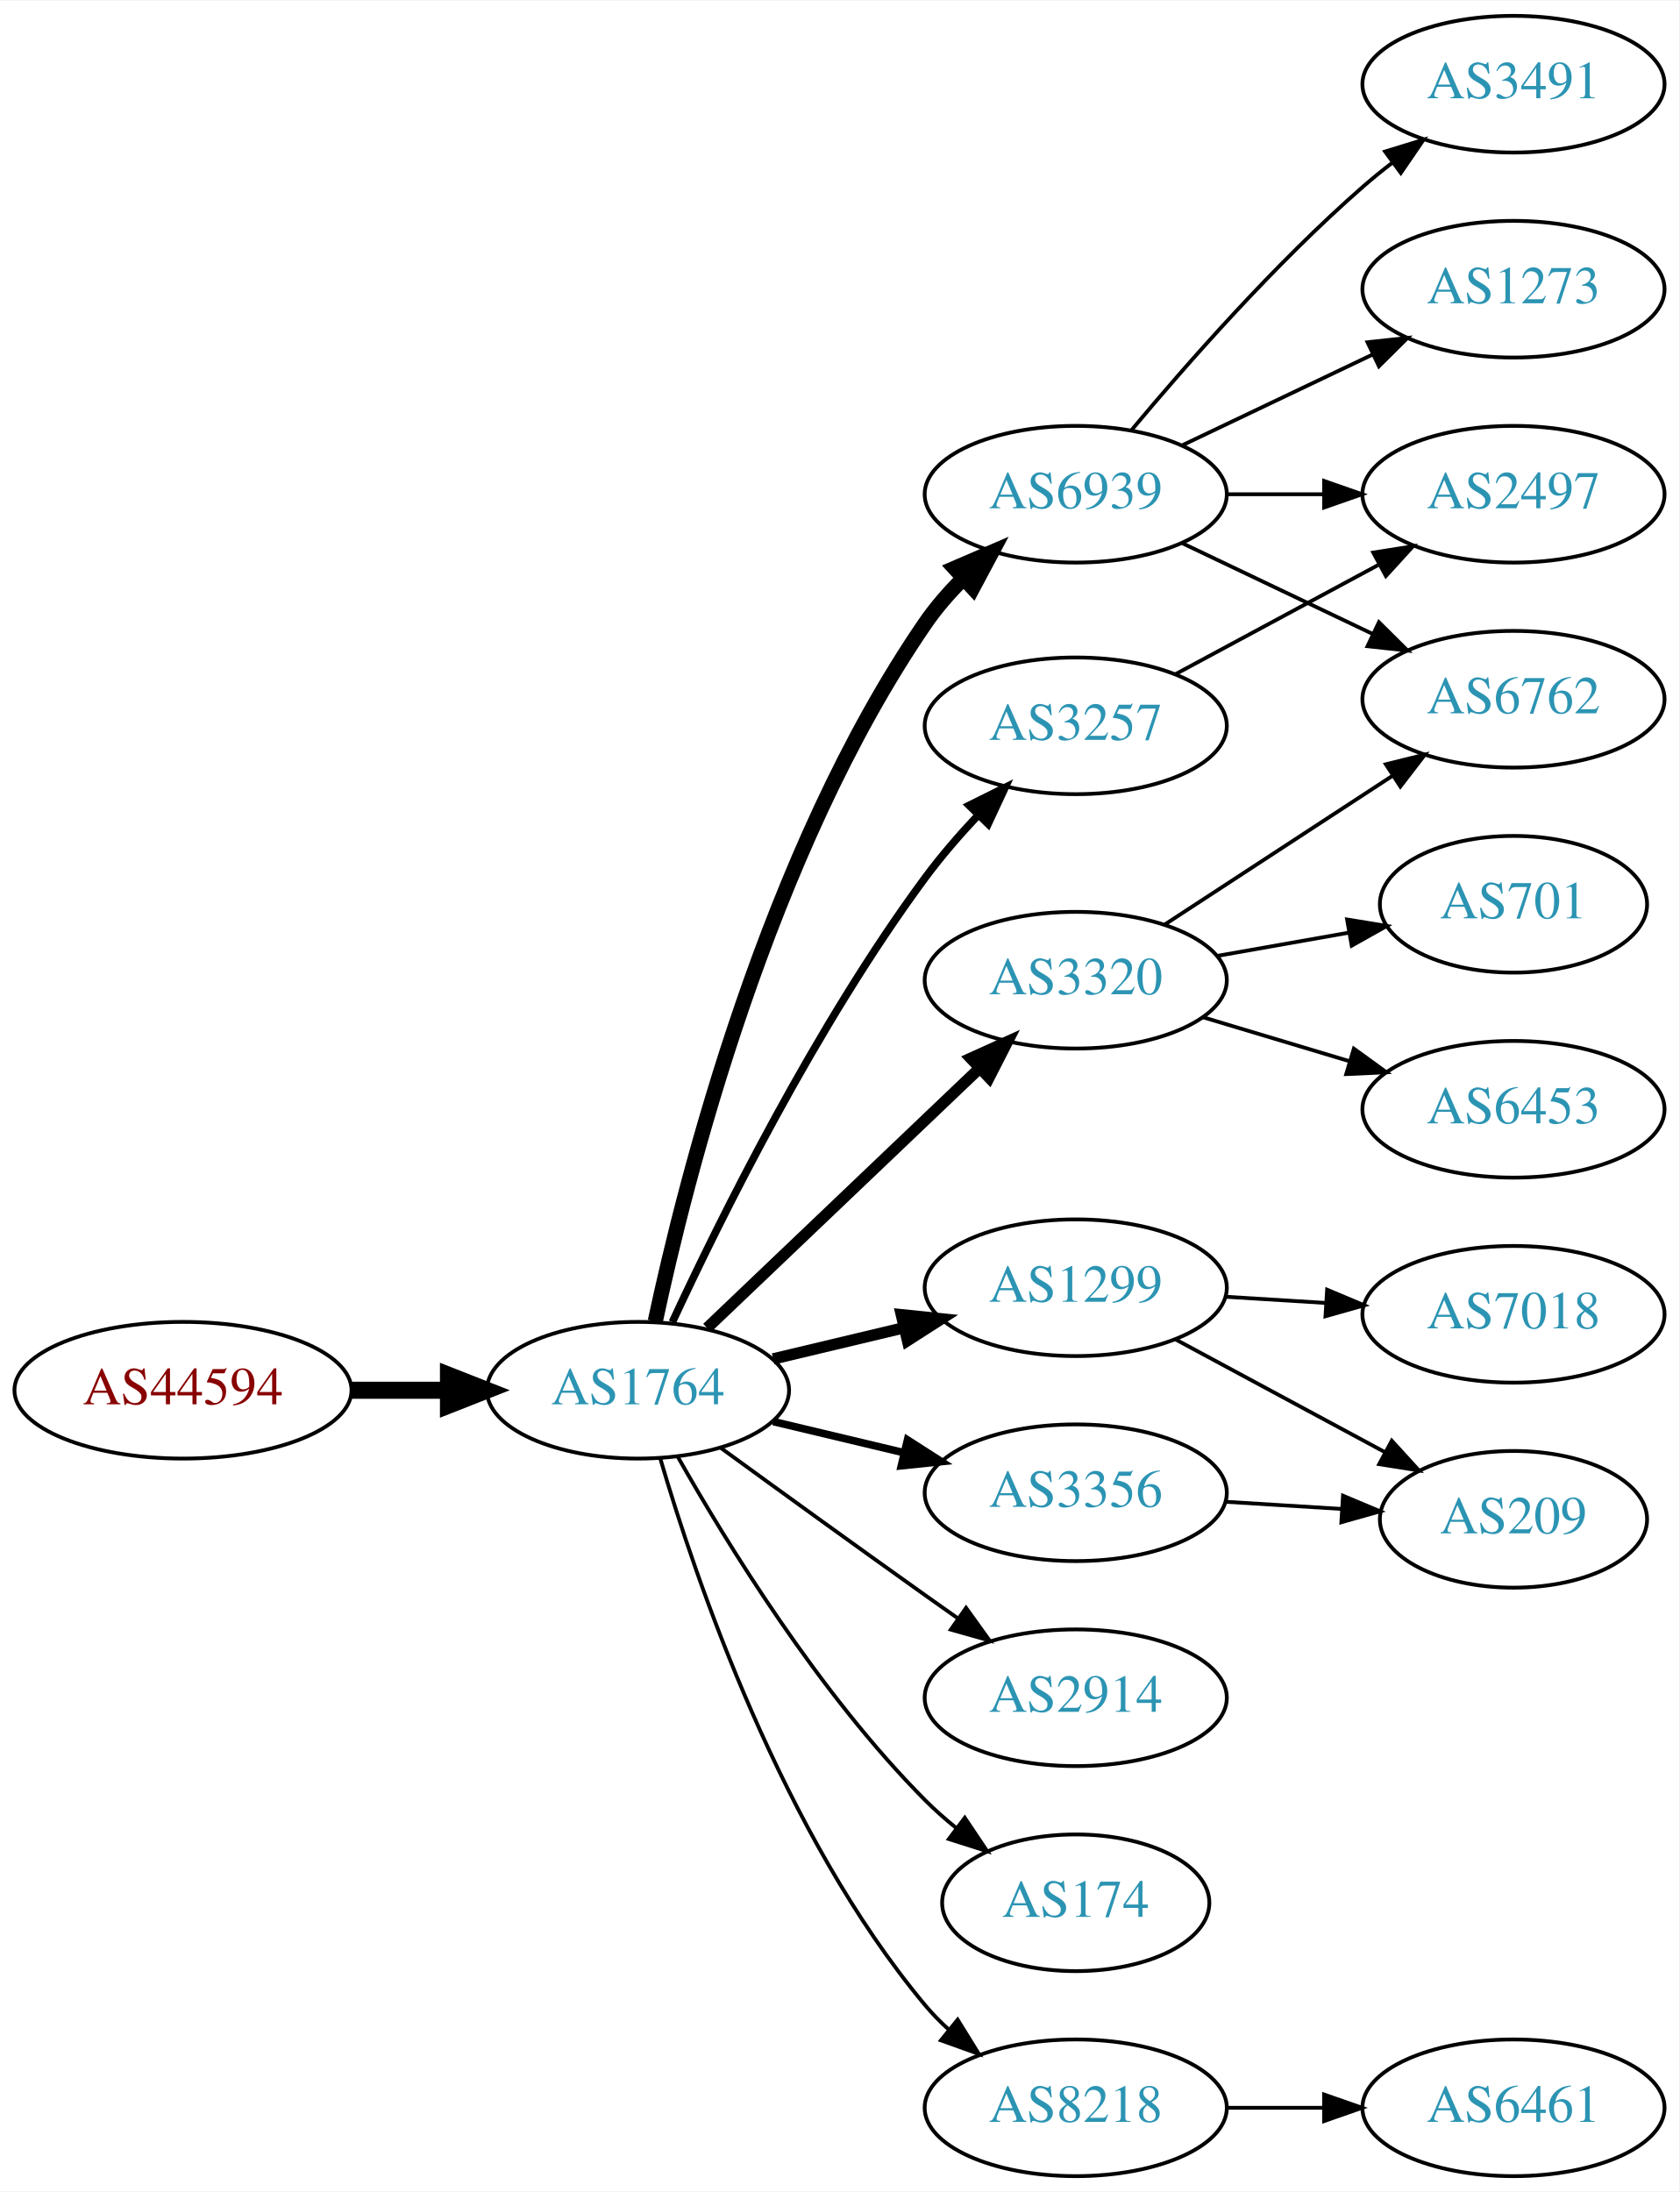
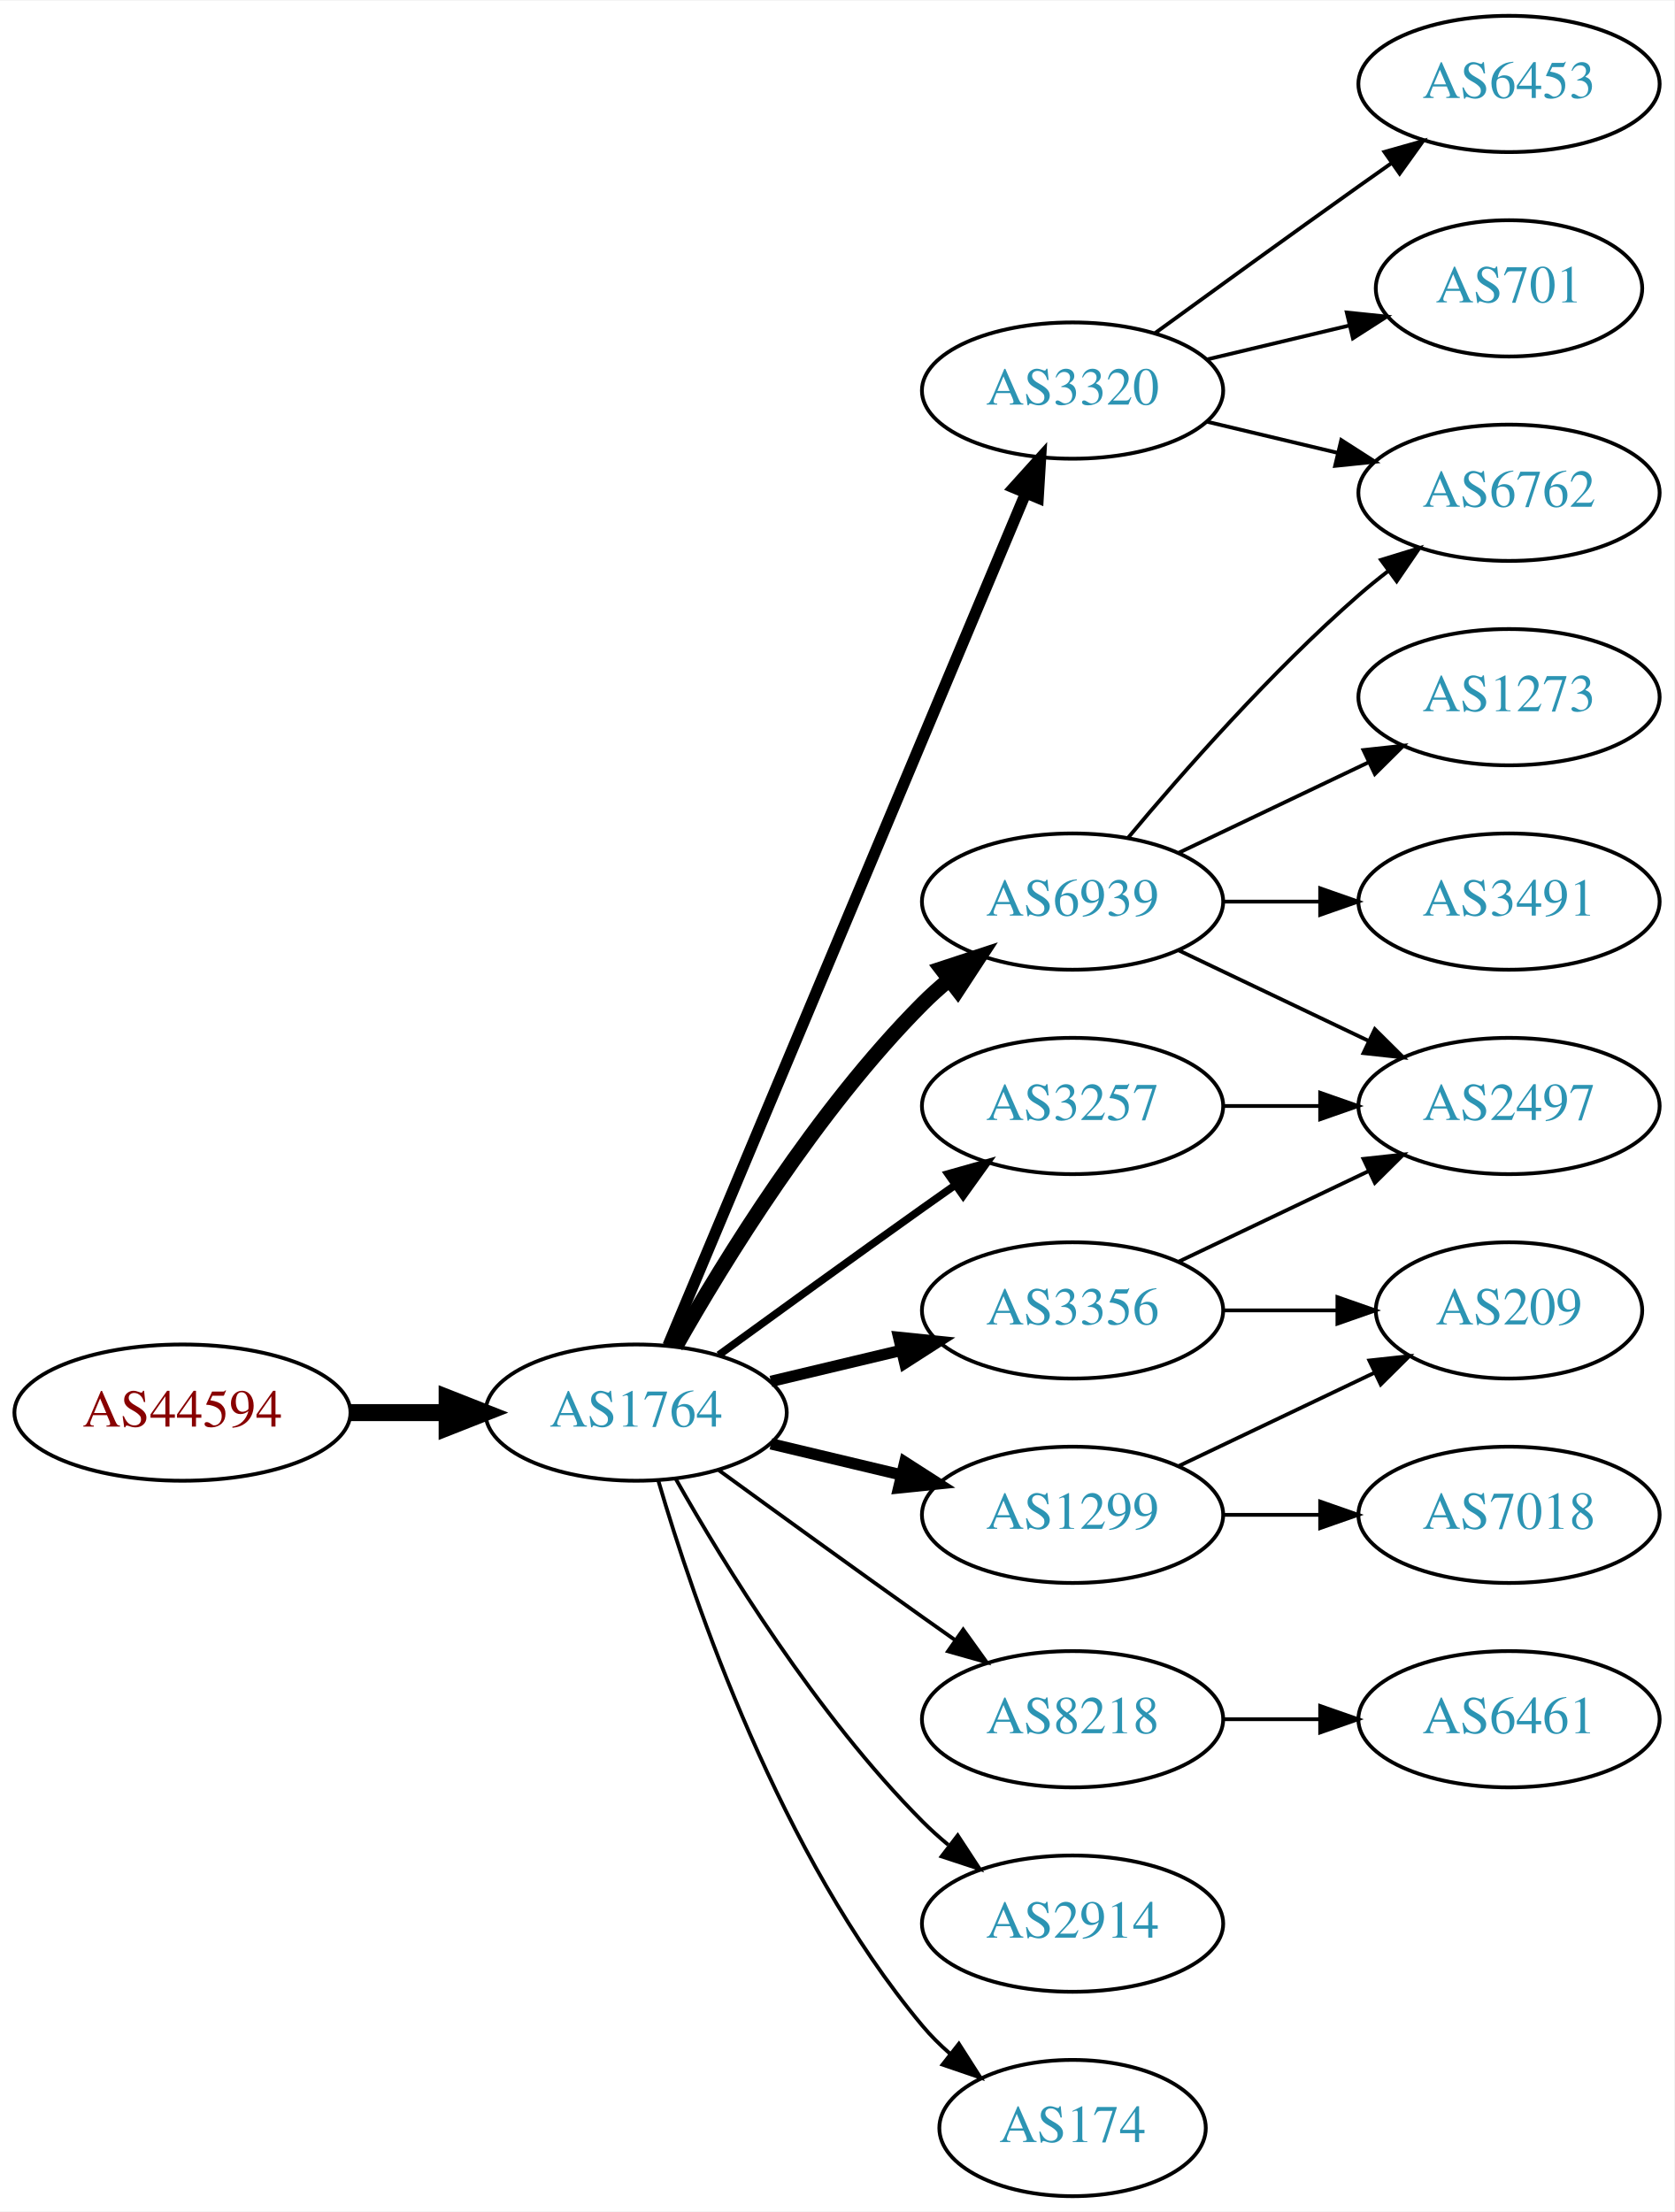
- <svg xmlns="http://www.w3.org/2000/svg" xmlns:xlink="http://www.w3.org/1999/xlink" width="442pt" height="577pt" viewBox="0.00 0.00 442.27 577.00">
-   <g id="graph0" class="graph" transform="scale(1 1) rotate(0) translate(4 573)">
-     <polygon fill="white" stroke="none" points="-4,4 -4,-573 438.271,-573 438.271,4 -4,4" />
+ <svg xmlns="http://www.w3.org/2000/svg" xmlns:xlink="http://www.w3.org/1999/xlink" width="442pt" height="584pt" viewBox="0.00 0.00 442.27 584.00">
+   <g id="graph0" class="graph" transform="scale(1 1) rotate(0) translate(4 580)">
+     <polygon fill="white" stroke="none" points="-4,4 -4,-580 438.271,-580 438.271,4 -4,4" />
    <g id="node1" class="node">
      <g id="a_node1">
        <a xlink:href="/asn/44594" xlink:title="AS44594 ~ Austrian Airlines AG [AT]">
          <ellipse fill="#ffffff" stroke="black" cx="44.196" cy="-207" rx="44.393" ry="18" />
          <text text-anchor="middle" x="44.196" y="-203.3" font-family="Times,serif" font-size="14.00" fill="#880000">AS44594</text>
        </a>
      </g>
    </g>
    <g id="node2" class="node">
      <g id="a_node2">
        <a xlink:href="/asn/1764" xlink:title="AS1764 ~ NEXTLAYER-AS [AT]">
          <ellipse fill="#ffffff" stroke="black" cx="164.039" cy="-207" rx="39.794" ry="18" />
          <text text-anchor="middle" x="164.039" y="-203.3" font-family="Times,serif" font-size="14.00" fill="#2c94b3">AS1764</text>
        </a>
      </g>
    </g>
    <g id="edge1" class="edge">
      <path fill="none" stroke="black" stroke-width="4.5" d="M88.407,-207C96.72,-207 105.482,-207 113.965,-207" />
      <polygon fill="black" stroke="black" stroke-width="4.5" points="114.123,-210.938 124.123,-207 114.123,-203.063 114.123,-210.938" />
    </g>
    <g id="node3" class="node">
      <g id="a_node3">
-         <a xlink:href="/asn/6939" xlink:title="AS6939 ~ Hurricane Electric LLC [US]">
-           <ellipse fill="#ffffff" stroke="black" cx="279.332" cy="-443" rx="39.794" ry="18" />
-           <text text-anchor="middle" x="279.332" y="-439.3" font-family="Times,serif" font-size="14.00" fill="#2c94b3">AS6939</text>
+         <a xlink:href="/asn/3356" xlink:title="AS3356 ~ Level 3 Parent, LLC [US]">
+           <ellipse fill="#ffffff" stroke="black" cx="279.332" cy="-234" rx="39.794" ry="18" />
+           <text text-anchor="middle" x="279.332" y="-230.3" font-family="Times,serif" font-size="14.00" fill="#2c94b3">AS3356</text>
        </a>
      </g>
    </g>
    <g id="edge2" class="edge">
-       <path fill="none" stroke="black" stroke-width="4" d="M168.583,-225.132C176.488,-262.273 198.211,-348.587 239.685,-409 242.508,-413.112 245.937,-417.047 249.574,-420.687" />
-       <polygon fill="black" stroke="black" stroke-width="4" points="247.473,-423.51 257.202,-427.706 252.213,-418.359 247.473,-423.51" />
+       <path fill="none" stroke="black" stroke-width="3" d="M199.646,-215.248C210.517,-217.838 222.671,-220.735 234.114,-223.462" />
+       <polygon fill="black" stroke="black" stroke-width="3" points="233.397,-226.889 243.936,-225.803 235.02,-220.08 233.397,-226.889" />
    </g>
    <g id="node4" class="node">
      <g id="a_node4">
-         <a xlink:href="/asn/3320" xlink:title="AS3320 ~ DTAG [DE]">
-           <ellipse fill="#ffffff" stroke="black" cx="279.332" cy="-315" rx="39.794" ry="18" />
-           <text text-anchor="middle" x="279.332" y="-311.3" font-family="Times,serif" font-size="14.00" fill="#2c94b3">AS3320</text>
+         <a xlink:href="/asn/8218" xlink:title="AS8218 ~ legacy Neotelecoms [FR]">
+           <ellipse fill="#ffffff" stroke="black" cx="279.332" cy="-126" rx="39.794" ry="18" />
+           <text text-anchor="middle" x="279.332" y="-122.3" font-family="Times,serif" font-size="14.00" fill="#2c94b3">AS8218</text>
        </a>
      </g>
    </g>
    <g id="edge3" class="edge">
-       <path fill="none" stroke="black" stroke-width="3" d="M182.245,-223.403C201.321,-241.587 232.241,-271.063 253.838,-291.651" />
-       <polygon fill="black" stroke="black" stroke-width="3" points="251.681,-294.43 261.334,-298.797 256.511,-289.363 251.681,-294.43" />
+       <path fill="none" stroke="black" d="M185.887,-191.778C200.821,-180.909 221.435,-165.975 239.685,-153 242.506,-150.995 245.449,-148.915 248.397,-146.841" />
+       <polygon fill="black" stroke="black" points="250.443,-149.681 256.621,-141.074 246.424,-143.95 250.443,-149.681" />
    </g>
    <g id="node5" class="node">
      <g id="a_node5">
-         <a xlink:href="/asn/1299" xlink:title="AS1299 ~ Telia Carrier [EU]">
-           <ellipse fill="#ffffff" stroke="black" cx="279.332" cy="-234" rx="39.794" ry="18" />
-           <text text-anchor="middle" x="279.332" y="-230.3" font-family="Times,serif" font-size="14.00" fill="#2c94b3">AS1299</text>
+         <a xlink:href="/asn/3320" xlink:title="AS3320 ~ DTAG [DE]">
+           <ellipse fill="#ffffff" stroke="black" cx="279.332" cy="-477" rx="39.794" ry="18" />
+           <text text-anchor="middle" x="279.332" y="-473.3" font-family="Times,serif" font-size="14.00" fill="#2c94b3">AS3320</text>
        </a>
      </g>
    </g>
    <g id="edge4" class="edge">
-       <path fill="none" stroke="black" stroke-width="3" d="M199.646,-215.248C210.517,-217.838 222.671,-220.735 234.114,-223.462" />
-       <polygon fill="black" stroke="black" stroke-width="3" points="233.397,-226.889 243.936,-225.803 235.02,-220.08 233.397,-226.889" />
+       <path fill="none" stroke="black" stroke-width="3" d="M172.472,-224.715C191.797,-270.771 243.72,-394.514 266.893,-449.739" />
+       <polygon fill="black" stroke="black" stroke-width="3" points="263.774,-451.352 270.871,-459.219 270.229,-448.644 263.774,-451.352" />
    </g>
    <g id="node6" class="node">
      <g id="a_node6">
        <a xlink:href="/asn/3257" xlink:title="AS3257 ~ GTT [DE]">
-           <ellipse fill="#ffffff" stroke="black" cx="279.332" cy="-382" rx="39.794" ry="18" />
-           <text text-anchor="middle" x="279.332" y="-378.3" font-family="Times,serif" font-size="14.00" fill="#2c94b3">AS3257</text>
+           <ellipse fill="#ffffff" stroke="black" cx="279.332" cy="-288" rx="39.794" ry="18" />
+           <text text-anchor="middle" x="279.332" y="-284.3" font-family="Times,serif" font-size="14.00" fill="#2c94b3">AS3257</text>
        </a>
      </g>
    </g>
    <g id="edge5" class="edge">
-       <path fill="none" stroke="black" stroke-width="2" d="M173.085,-224.935C185.484,-251.675 210.867,-303.021 239.685,-342 243.851,-347.634 248.76,-353.288 253.656,-358.498" />
-       <polygon fill="black" stroke="black" stroke-width="2" points="251.247,-361.04 260.733,-365.759 256.26,-356.155 251.247,-361.04" />
+       <path fill="none" stroke="black" stroke-width="2" d="M185.887,-222.222C200.821,-233.091 221.435,-248.025 239.685,-261 242.506,-263.005 245.449,-265.085 248.397,-267.159" />
+       <polygon fill="black" stroke="black" stroke-width="2" points="246.424,-270.05 256.621,-272.926 250.443,-264.319 246.424,-270.05" />
    </g>
    <g id="node7" class="node">
      <g id="a_node7">
-         <a xlink:href="/asn/2914" xlink:title="AS2914 ~ NTT America, Inc. [US]">
-           <ellipse fill="#ffffff" stroke="black" cx="279.332" cy="-126" rx="39.794" ry="18" />
-           <text text-anchor="middle" x="279.332" y="-122.3" font-family="Times,serif" font-size="14.00" fill="#2c94b3">AS2914</text>
+         <a xlink:href="/asn/1299" xlink:title="AS1299 ~ Telia Carrier [EU]">
+           <ellipse fill="#ffffff" stroke="black" cx="279.332" cy="-180" rx="39.794" ry="18" />
+           <text text-anchor="middle" x="279.332" y="-176.3" font-family="Times,serif" font-size="14.00" fill="#2c94b3">AS1299</text>
        </a>
      </g>
    </g>
    <g id="edge6" class="edge">
-       <path fill="none" stroke="black" d="M185.887,-191.778C200.821,-180.909 221.435,-165.975 239.685,-153 242.506,-150.995 245.449,-148.915 248.397,-146.841" />
-       <polygon fill="black" stroke="black" points="250.443,-149.681 256.621,-141.074 246.424,-143.95 250.443,-149.681" />
+       <path fill="none" stroke="black" stroke-width="3" d="M199.646,-198.752C210.517,-196.162 222.671,-193.265 234.114,-190.538" />
+       <polygon fill="black" stroke="black" stroke-width="3" points="235.02,-193.92 243.936,-188.197 233.397,-187.111 235.02,-193.92" />
    </g>
    <g id="node8" class="node">
      <g id="a_node8">
-         <a xlink:href="/asn/174" xlink:title="AS174 ~ Cogent Communications [US]">
-           <ellipse fill="#ffffff" stroke="black" cx="279.332" cy="-72" rx="35.194" ry="18" />
-           <text text-anchor="middle" x="279.332" y="-68.3" font-family="Times,serif" font-size="14.00" fill="#2c94b3">AS174</text>
+         <a xlink:href="/asn/2914" xlink:title="AS2914 ~ NTT America, Inc. [US]">
+           <ellipse fill="#ffffff" stroke="black" cx="279.332" cy="-72" rx="39.794" ry="18" />
+           <text text-anchor="middle" x="279.332" y="-68.3" font-family="Times,serif" font-size="14.00" fill="#2c94b3">AS2914</text>
        </a>
      </g>
    </g>
    <g id="edge7" class="edge">
-       <path fill="none" stroke="black" d="M174.498,-189.51C187.28,-166.904 211.712,-127.114 239.685,-99 242.185,-96.487 244.946,-94.052 247.807,-91.739" />
-       <polygon fill="black" stroke="black" points="250.108,-94.389 256.004,-85.587 245.905,-88.79 250.108,-94.389" />
+       <path fill="none" stroke="black" d="M174.498,-189.51C187.28,-166.904 211.712,-127.114 239.685,-99 241.796,-96.879 244.092,-94.812 246.477,-92.829" />
+       <polygon fill="black" stroke="black" points="248.993,-95.31 254.793,-86.444 244.73,-89.758 248.993,-95.31" />
    </g>
    <g id="node9" class="node">
      <g id="a_node9">
-         <a xlink:href="/asn/8218" xlink:title="AS8218 ~ legacy Neotelecoms [FR]">
-           <ellipse fill="#ffffff" stroke="black" cx="279.332" cy="-18" rx="39.794" ry="18" />
-           <text text-anchor="middle" x="279.332" y="-14.3" font-family="Times,serif" font-size="14.00" fill="#2c94b3">AS8218</text>
+         <a xlink:href="/asn/174" xlink:title="AS174 ~ Cogent Communications [US]">
+           <ellipse fill="#ffffff" stroke="black" cx="279.332" cy="-18" rx="35.194" ry="18" />
+           <text text-anchor="middle" x="279.332" y="-14.3" font-family="Times,serif" font-size="14.00" fill="#2c94b3">AS174</text>
        </a>
      </g>
    </g>
    <g id="edge8" class="edge">
-       <path fill="none" stroke="black" d="M169.913,-188.998C179.227,-157.156 202.043,-90.019 239.685,-45 241.555,-42.763 243.654,-40.626 245.88,-38.604" />
-       <polygon fill="black" stroke="black" points="248.227,-41.208 253.799,-32.196 243.823,-35.766 248.227,-41.208" />
+       <path fill="none" stroke="black" d="M169.913,-188.998C179.227,-157.156 202.043,-90.019 239.685,-45 241.838,-42.426 244.292,-39.983 246.896,-37.697" />
+       <polygon fill="black" stroke="black" points="249.303,-40.257 255.007,-31.328 244.98,-34.751 249.303,-40.257" />
    </g>
    <g id="node10" class="node">
      <g id="a_node10">
-         <a xlink:href="/asn/3356" xlink:title="AS3356 ~ Level 3 Parent, LLC [US]">
-           <ellipse fill="#ffffff" stroke="black" cx="279.332" cy="-180" rx="39.794" ry="18" />
-           <text text-anchor="middle" x="279.332" y="-176.3" font-family="Times,serif" font-size="14.00" fill="#2c94b3">AS3356</text>
+         <a xlink:href="/asn/6939" xlink:title="AS6939 ~ Hurricane Electric LLC [US]">
+           <ellipse fill="#ffffff" stroke="black" cx="279.332" cy="-342" rx="39.794" ry="18" />
+           <text text-anchor="middle" x="279.332" y="-338.3" font-family="Times,serif" font-size="14.00" fill="#2c94b3">AS6939</text>
        </a>
      </g>
    </g>
    <g id="edge9" class="edge">
-       <path fill="none" stroke="black" stroke-width="2" d="M199.646,-198.752C210.517,-196.162 222.671,-193.265 234.114,-190.538" />
-       <polygon fill="black" stroke="black" stroke-width="2" points="235.02,-193.92 243.936,-188.197 233.397,-187.111 235.02,-193.92" />
+       <path fill="none" stroke="black" stroke-width="4" d="M174.498,-224.49C187.28,-247.096 211.712,-286.886 239.685,-315 241.796,-317.121 244.092,-319.188 246.477,-321.171" />
+       <polygon fill="black" stroke="black" stroke-width="4" points="244.73,-324.242 254.793,-327.556 248.993,-318.69 244.73,-324.242" />
    </g>
    <g id="node11" class="node">
      <g id="a_node11">
-         <a xlink:href="/asn/1273" xlink:title="AS1273 ~ Vodafone Group PLC [EU]">
-           <ellipse fill="#ffffff" stroke="black" cx="394.625" cy="-497" rx="39.794" ry="18" />
-           <text text-anchor="middle" x="394.625" y="-493.3" font-family="Times,serif" font-size="14.00" fill="#2c94b3">AS1273</text>
+         <a xlink:href="/asn/2497" xlink:title="AS2497 ~ Internet Initiative Japan Inc. [JP]">
+           <ellipse fill="#ffffff" stroke="black" cx="394.625" cy="-288" rx="39.794" ry="18" />
+           <text text-anchor="middle" x="394.625" y="-284.3" font-family="Times,serif" font-size="14.00" fill="#2c94b3">AS2497</text>
        </a>
      </g>
    </g>
    <g id="edge10" class="edge">
-       <path fill="none" stroke="black" d="M307.468,-455.934C322.462,-463.081 341.283,-472.052 357.506,-479.785" />
-       <polygon fill="black" stroke="black" points="356.177,-483.028 366.71,-484.171 359.188,-476.709 356.177,-483.028" />
+       <path fill="none" stroke="black" d="M307.468,-246.934C322.462,-254.081 341.283,-263.052 357.506,-270.785" />
+       <polygon fill="black" stroke="black" points="356.177,-274.028 366.71,-275.171 359.188,-267.709 356.177,-274.028" />
    </g>
    <g id="node12" class="node">
      <g id="a_node12">
-         <a xlink:href="/asn/3491" xlink:title="AS3491 ~ PCCW Global, Inc. [US]">
-           <ellipse fill="#ffffff" stroke="black" cx="394.625" cy="-551" rx="39.794" ry="18" />
-           <text text-anchor="middle" x="394.625" y="-547.3" font-family="Times,serif" font-size="14.00" fill="#2c94b3">AS3491</text>
+         <a xlink:href="/asn/209" xlink:title="AS209 ~ CenturyLink Communications, LLC [US]">
+           <ellipse fill="#ffffff" stroke="black" cx="394.625" cy="-234" rx="35.194" ry="18" />
+           <text text-anchor="middle" x="394.625" y="-230.3" font-family="Times,serif" font-size="14.00" fill="#2c94b3">AS209</text>
        </a>
      </g>
    </g>
    <g id="edge11" class="edge">
-       <path fill="none" stroke="black" d="M293.962,-459.817C308.244,-476.929 331.791,-503.745 354.978,-524 357.444,-526.154 360.082,-528.294 362.78,-530.372" />
-       <polygon fill="black" stroke="black" points="360.805,-533.264 370.934,-536.37 364.953,-527.625 360.805,-533.264" />
+       <path fill="none" stroke="black" d="M319.004,-234C328.709,-234 339.2,-234 349.163,-234" />
+       <polygon fill="black" stroke="black" points="349.299,-237.5 359.299,-234 349.299,-230.5 349.299,-237.5" />
    </g>
    <g id="node13" class="node">
      <g id="a_node13">
-         <a xlink:href="/asn/6762" xlink:title="AS6762 ~ TELECOM ITALIA SPARKLE S.p.A. [IT]">
-           <ellipse fill="#ffffff" stroke="black" cx="394.625" cy="-389" rx="39.794" ry="18" />
-           <text text-anchor="middle" x="394.625" y="-385.3" font-family="Times,serif" font-size="14.00" fill="#2c94b3">AS6762</text>
+         <a xlink:href="/asn/6461" xlink:title="AS6461 ~ Zayo Bandwidth [US]">
+           <ellipse fill="#ffffff" stroke="black" cx="394.625" cy="-126" rx="39.794" ry="18" />
+           <text text-anchor="middle" x="394.625" y="-122.3" font-family="Times,serif" font-size="14.00" fill="#2c94b3">AS6461</text>
        </a>
      </g>
    </g>
    <g id="edge12" class="edge">
-       <path fill="none" stroke="black" d="M307.468,-430.066C322.462,-422.919 341.283,-413.948 357.506,-406.215" />
-       <polygon fill="black" stroke="black" points="359.188,-409.291 366.71,-401.829 356.177,-402.972 359.188,-409.291" />
+       <path fill="none" stroke="black" d="M319.004,-126C327.207,-126 335.971,-126 344.503,-126" />
+       <polygon fill="black" stroke="black" points="344.742,-129.5 354.742,-126 344.742,-122.5 344.742,-129.5" />
    </g>
    <g id="node14" class="node">
      <g id="a_node14">
-         <a xlink:href="/asn/2497" xlink:title="AS2497 ~ Internet Initiative Japan Inc. [JP]">
-           <ellipse fill="#ffffff" stroke="black" cx="394.625" cy="-443" rx="39.794" ry="18" />
-           <text text-anchor="middle" x="394.625" y="-439.3" font-family="Times,serif" font-size="14.00" fill="#2c94b3">AS2497</text>
+         <a xlink:href="/asn/6453" xlink:title="AS6453 ~ TATA COMMUNICATIONS (AMERICA) INC [US]">
+           <ellipse fill="#ffffff" stroke="black" cx="394.625" cy="-558" rx="39.794" ry="18" />
+           <text text-anchor="middle" x="394.625" y="-554.3" font-family="Times,serif" font-size="14.00" fill="#2c94b3">AS6453</text>
        </a>
      </g>
    </g>
    <g id="edge13" class="edge">
-       <path fill="none" stroke="black" d="M319.004,-443C327.207,-443 335.971,-443 344.503,-443" />
-       <polygon fill="black" stroke="black" points="344.742,-446.5 354.742,-443 344.742,-439.5 344.742,-446.5" />
-     </g>
-     <g id="edge16" class="edge">
-       <path fill="none" stroke="black" d="M302.715,-329.62C319.861,-340.82 343.716,-356.401 362.688,-368.793" />
-       <polygon fill="black" stroke="black" points="361.002,-371.872 371.288,-374.41 364.83,-366.011 361.002,-371.872" />
+       <path fill="none" stroke="black" d="M301.18,-492.222C316.114,-503.091 336.727,-518.025 354.978,-531 357.799,-533.005 360.742,-535.085 363.69,-537.159" />
+       <polygon fill="black" stroke="black" points="361.717,-540.05 371.914,-542.926 365.736,-534.319 361.717,-540.05" />
    </g>
    <g id="node15" class="node">
      <g id="a_node15">
        <a xlink:href="/asn/701" xlink:title="AS701 ~ UUNET [US]">
-           <ellipse fill="#ffffff" stroke="black" cx="394.625" cy="-335" rx="35.194" ry="18" />
-           <text text-anchor="middle" x="394.625" y="-331.3" font-family="Times,serif" font-size="14.00" fill="#2c94b3">AS701</text>
+           <ellipse fill="#ffffff" stroke="black" cx="394.625" cy="-504" rx="35.194" ry="18" />
+           <text text-anchor="middle" x="394.625" y="-500.3" font-family="Times,serif" font-size="14.00" fill="#2c94b3">AS701</text>
        </a>
      </g>
    </g>
    <g id="edge14" class="edge">
-       <path fill="none" stroke="black" d="M316.49,-321.383C327.496,-323.326 339.696,-325.48 351.083,-327.49" />
-       <polygon fill="black" stroke="black" points="350.799,-330.994 361.255,-329.286 352.016,-324.101 350.799,-330.994" />
+       <path fill="none" stroke="black" d="M314.939,-485.248C326.733,-488.058 340.038,-491.229 352.306,-494.153" />
+       <polygon fill="black" stroke="black" points="351.772,-497.624 362.311,-496.537 353.394,-490.814 351.772,-497.624" />
    </g>
    <g id="node16" class="node">
      <g id="a_node16">
-         <a xlink:href="/asn/6453" xlink:title="AS6453 ~ TATA COMMUNICATIONS (AMERICA) INC [US]">
-           <ellipse fill="#ffffff" stroke="black" cx="394.625" cy="-281" rx="39.794" ry="18" />
-           <text text-anchor="middle" x="394.625" y="-277.3" font-family="Times,serif" font-size="14.00" fill="#2c94b3">AS6453</text>
+         <a xlink:href="/asn/6762" xlink:title="AS6762 ~ TELECOM ITALIA SPARKLE S.p.A. [IT]">
+           <ellipse fill="#ffffff" stroke="black" cx="394.625" cy="-450" rx="39.794" ry="18" />
+           <text text-anchor="middle" x="394.625" y="-446.3" font-family="Times,serif" font-size="14.00" fill="#2c94b3">AS6762</text>
        </a>
      </g>
    </g>
    <g id="edge15" class="edge">
-       <path fill="none" stroke="black" d="M312.797,-305.257C324.767,-301.665 338.51,-297.54 351.228,-293.723" />
-       <polygon fill="black" stroke="black" points="352.583,-296.971 361.155,-290.744 350.571,-290.267 352.583,-296.971" />
+       <path fill="none" stroke="black" d="M314.939,-468.752C325.81,-466.162 337.964,-463.265 349.407,-460.538" />
+       <polygon fill="black" stroke="black" points="350.313,-463.92 359.229,-458.197 348.69,-457.111 350.313,-463.92" />
+     </g>
+     <g id="edge22" class="edge">
+       <path fill="none" stroke="black" d="M319.004,-288C327.207,-288 335.971,-288 344.503,-288" />
+       <polygon fill="black" stroke="black" points="344.742,-291.5 354.742,-288 344.742,-284.5 344.742,-291.5" />
+     </g>
+     <g id="edge17" class="edge">
+       <path fill="none" stroke="black" d="M307.468,-192.934C322.9,-200.29 342.385,-209.577 358.92,-217.459" />
+       <polygon fill="black" stroke="black" points="357.729,-220.768 368.262,-221.911 360.741,-214.449 357.729,-220.768" />
+     </g>
+     <g id="node17" class="node">
+       <g id="a_node17">
+         <a xlink:href="/asn/7018" xlink:title="AS7018 ~ ATT-INTERNET4 [US]">
+           <ellipse fill="#ffffff" stroke="black" cx="394.625" cy="-180" rx="39.794" ry="18" />
+           <text text-anchor="middle" x="394.625" y="-176.3" font-family="Times,serif" font-size="14.00" fill="#2c94b3">AS7018</text>
+         </a>
+       </g>
+     </g>
+     <g id="edge16" class="edge">
+       <path fill="none" stroke="black" d="M319.004,-180C327.207,-180 335.971,-180 344.503,-180" />
+       <polygon fill="black" stroke="black" points="344.742,-183.5 354.742,-180 344.742,-176.5 344.742,-183.5" />
+     </g>
+     <g id="edge19" class="edge">
+       <path fill="none" stroke="black" d="M307.468,-329.066C322.462,-321.919 341.283,-312.948 357.506,-305.215" />
+       <polygon fill="black" stroke="black" points="359.188,-308.291 366.71,-300.829 356.177,-301.972 359.188,-308.291" />
+     </g>
+     <g id="edge21" class="edge">
+       <path fill="none" stroke="black" d="M293.962,-358.817C308.244,-375.929 331.791,-402.745 354.978,-423 357.444,-425.154 360.082,-427.294 362.78,-429.372" />
+       <polygon fill="black" stroke="black" points="360.805,-432.264 370.934,-435.37 364.953,-426.625 360.805,-432.264" />
    </g>
    <g id="node18" class="node">
      <g id="a_node18">
-         <a xlink:href="/asn/7018" xlink:title="AS7018 ~ AT&amp;T Services, Inc. [US]">
-           <ellipse fill="#ffffff" stroke="black" cx="394.625" cy="-227" rx="39.794" ry="18" />
-           <text text-anchor="middle" x="394.625" y="-223.3" font-family="Times,serif" font-size="14.00" fill="#2c94b3">AS7018</text>
-         </a>
-       </g>
-     </g>
-     <g id="edge19" class="edge">
-       <path fill="none" stroke="black" d="M318.687,-231.63C327.177,-231.106 336.281,-230.543 345.115,-229.997" />
-       <polygon fill="black" stroke="black" points="345.543,-233.478 355.308,-229.367 345.111,-226.491 345.543,-233.478" />
+         <a xlink:href="/asn/1273" xlink:title="AS1273 ~ Vodafone Group PLC [EU]">
+           <ellipse fill="#ffffff" stroke="black" cx="394.625" cy="-396" rx="39.794" ry="18" />
+           <text text-anchor="middle" x="394.625" y="-392.3" font-family="Times,serif" font-size="14.00" fill="#2c94b3">AS1273</text>
+         </a>
+       </g>
+     </g>
+     <g id="edge18" class="edge">
+       <path fill="none" stroke="black" d="M307.468,-354.934C322.462,-362.081 341.283,-371.052 357.506,-378.785" />
+       <polygon fill="black" stroke="black" points="356.177,-382.028 366.71,-383.171 359.188,-375.709 356.177,-382.028" />
    </g>
    <g id="node19" class="node">
      <g id="a_node19">
-         <a xlink:href="/asn/209" xlink:title="AS209 ~ CenturyLink Communications, LLC [US]">
-           <ellipse fill="#ffffff" stroke="black" cx="394.625" cy="-173" rx="35.194" ry="18" />
-           <text text-anchor="middle" x="394.625" y="-169.3" font-family="Times,serif" font-size="14.00" fill="#2c94b3">AS209</text>
+         <a xlink:href="/asn/3491" xlink:title="AS3491 ~ PCCW Global, Inc. [US]">
+           <ellipse fill="#ffffff" stroke="black" cx="394.625" cy="-342" rx="39.794" ry="18" />
+           <text text-anchor="middle" x="394.625" y="-338.3" font-family="Times,serif" font-size="14.00" fill="#2c94b3">AS3491</text>
        </a>
      </g>
    </g>
    <g id="edge20" class="edge">
-       <path fill="none" stroke="black" d="M305.475,-220.462C321.796,-211.675 343.232,-200.133 360.879,-190.631" />
-       <polygon fill="black" stroke="black" points="362.569,-193.696 369.715,-185.874 359.251,-187.533 362.569,-193.696" />
-     </g>
-     <g id="edge18" class="edge">
-       <path fill="none" stroke="black" d="M305.475,-395.538C321.206,-404.008 341.69,-415.037 358.952,-424.331" />
-       <polygon fill="black" stroke="black" points="357.696,-427.63 368.16,-429.289 361.014,-421.467 357.696,-427.63" />
-     </g>
-     <g id="node17" class="node">
-       <g id="a_node17">
-         <a xlink:href="/asn/6461" xlink:title="AS6461 ~ Zayo Bandwidth [US]">
-           <ellipse fill="#ffffff" stroke="black" cx="394.625" cy="-18" rx="39.794" ry="18" />
-           <text text-anchor="middle" x="394.625" y="-14.3" font-family="Times,serif" font-size="14.00" fill="#2c94b3">AS6461</text>
-         </a>
-       </g>
-     </g>
-     <g id="edge17" class="edge">
-       <path fill="none" stroke="black" d="M319.004,-18C327.207,-18 335.971,-18 344.503,-18" />
-       <polygon fill="black" stroke="black" points="344.742,-21.5 354.742,-18 344.742,-14.5 344.742,-21.5" />
-     </g>
-     <g id="edge21" class="edge">
-       <path fill="none" stroke="black" d="M318.687,-177.63C328.502,-177.024 339.137,-176.367 349.228,-175.743" />
-       <polygon fill="black" stroke="black" points="349.724,-179.219 359.489,-175.109 349.292,-172.233 349.724,-179.219" />
+       <path fill="none" stroke="black" d="M319.004,-342C327.207,-342 335.971,-342 344.503,-342" />
+       <polygon fill="black" stroke="black" points="344.742,-345.5 354.742,-342 344.742,-338.5 344.742,-345.5" />
    </g>
  </g>
</svg>
